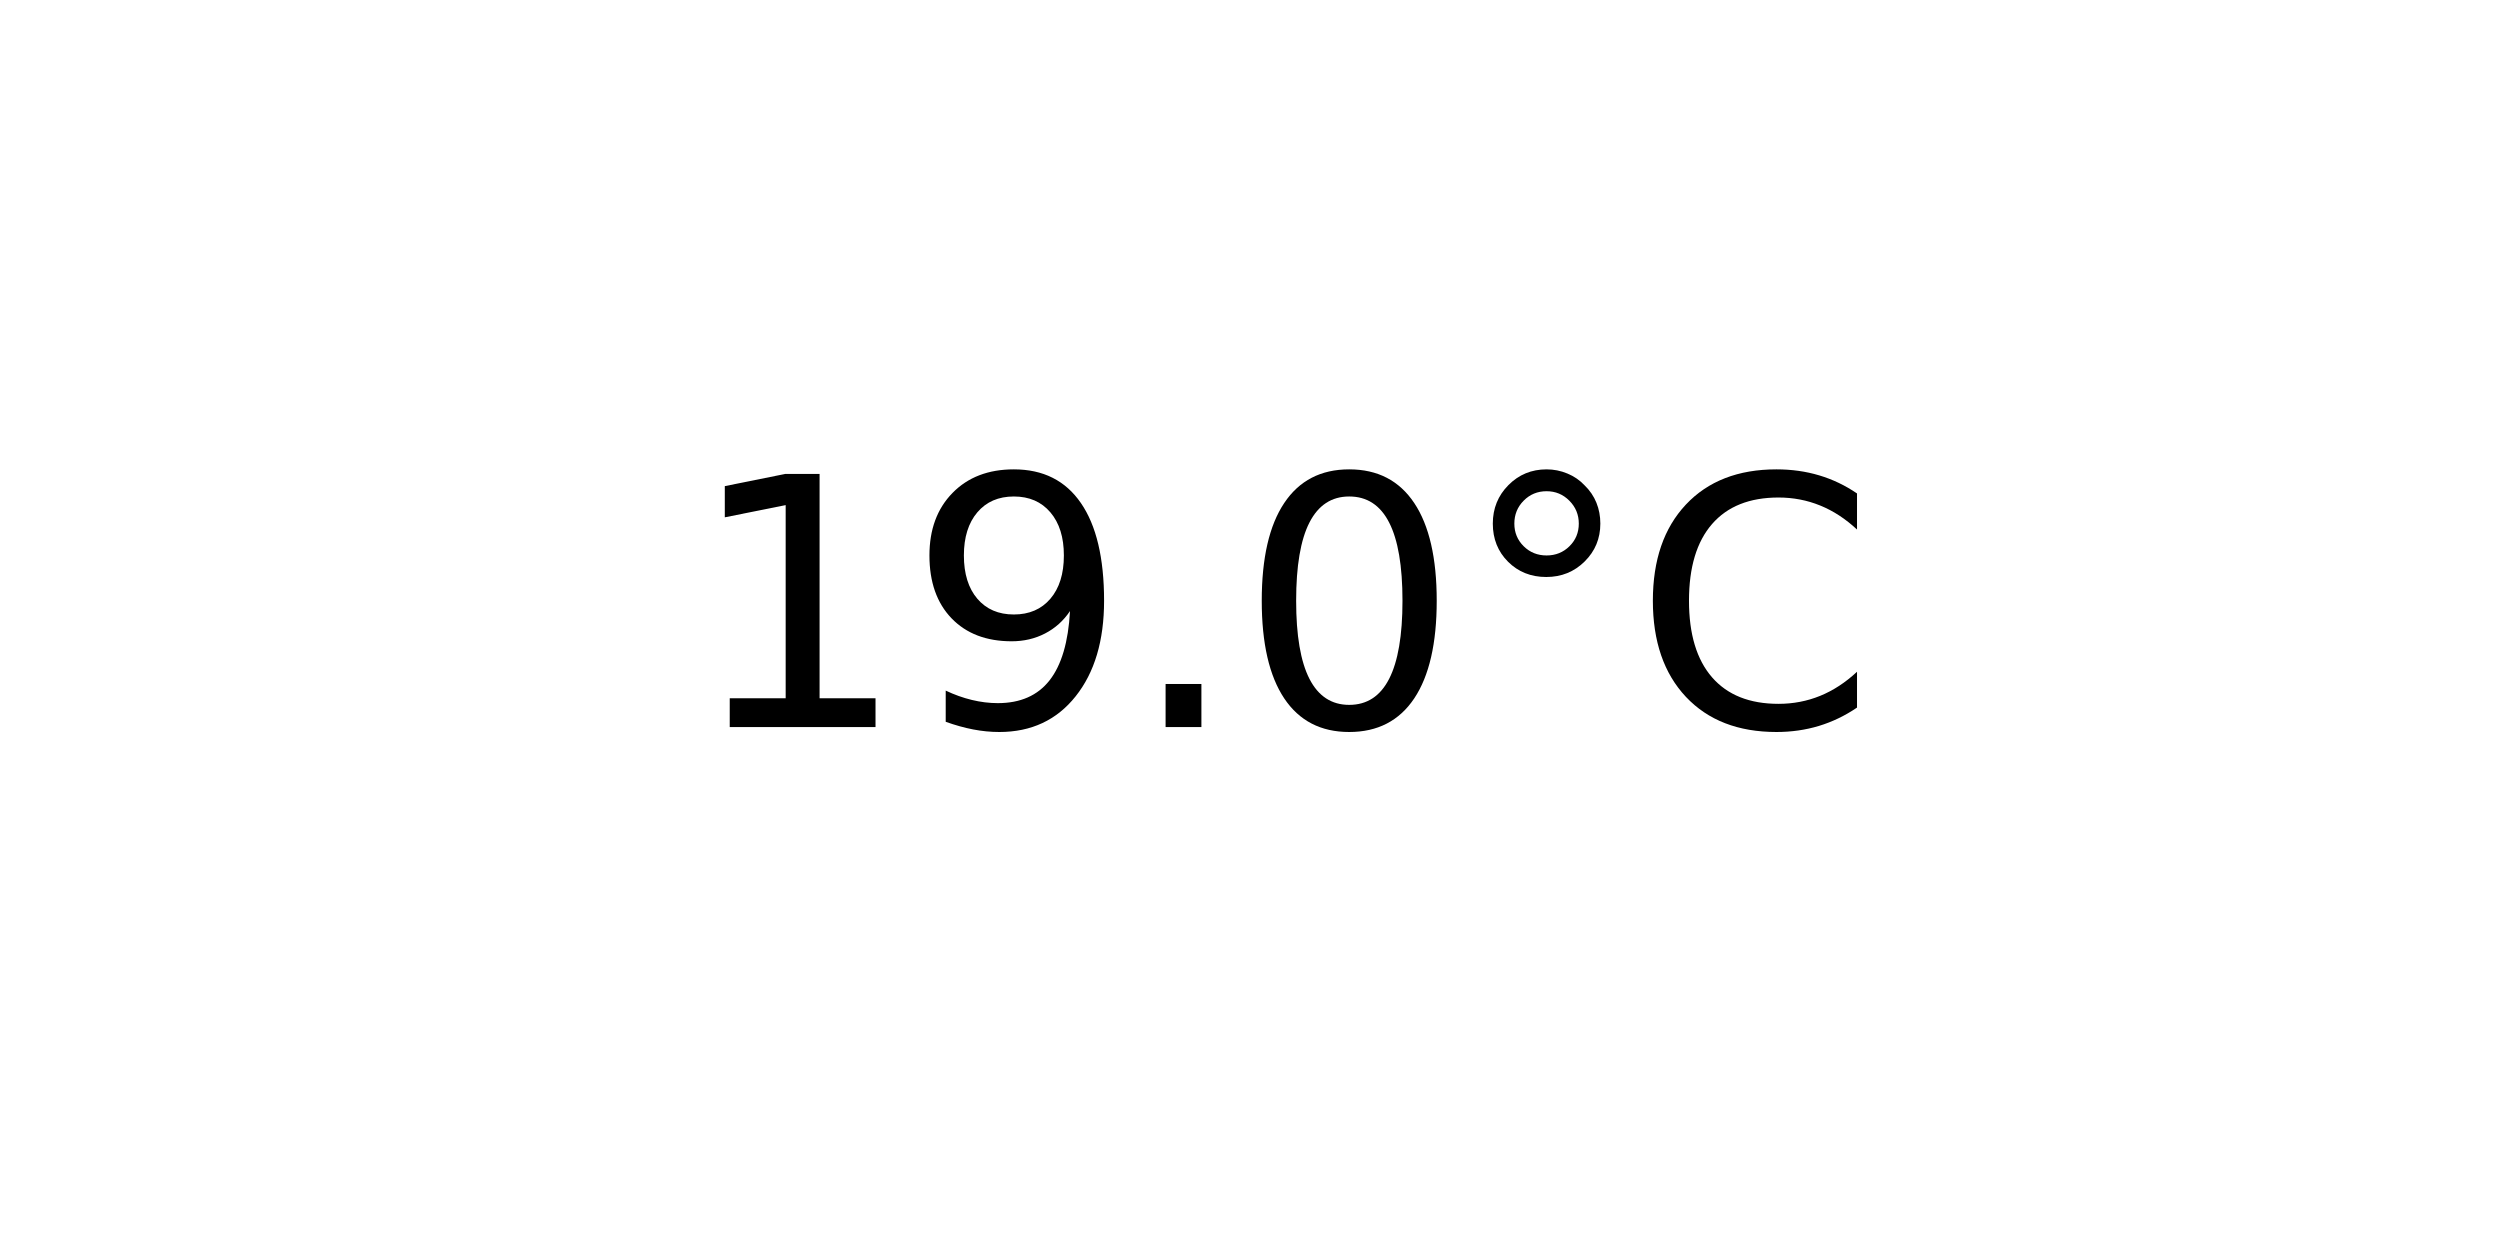
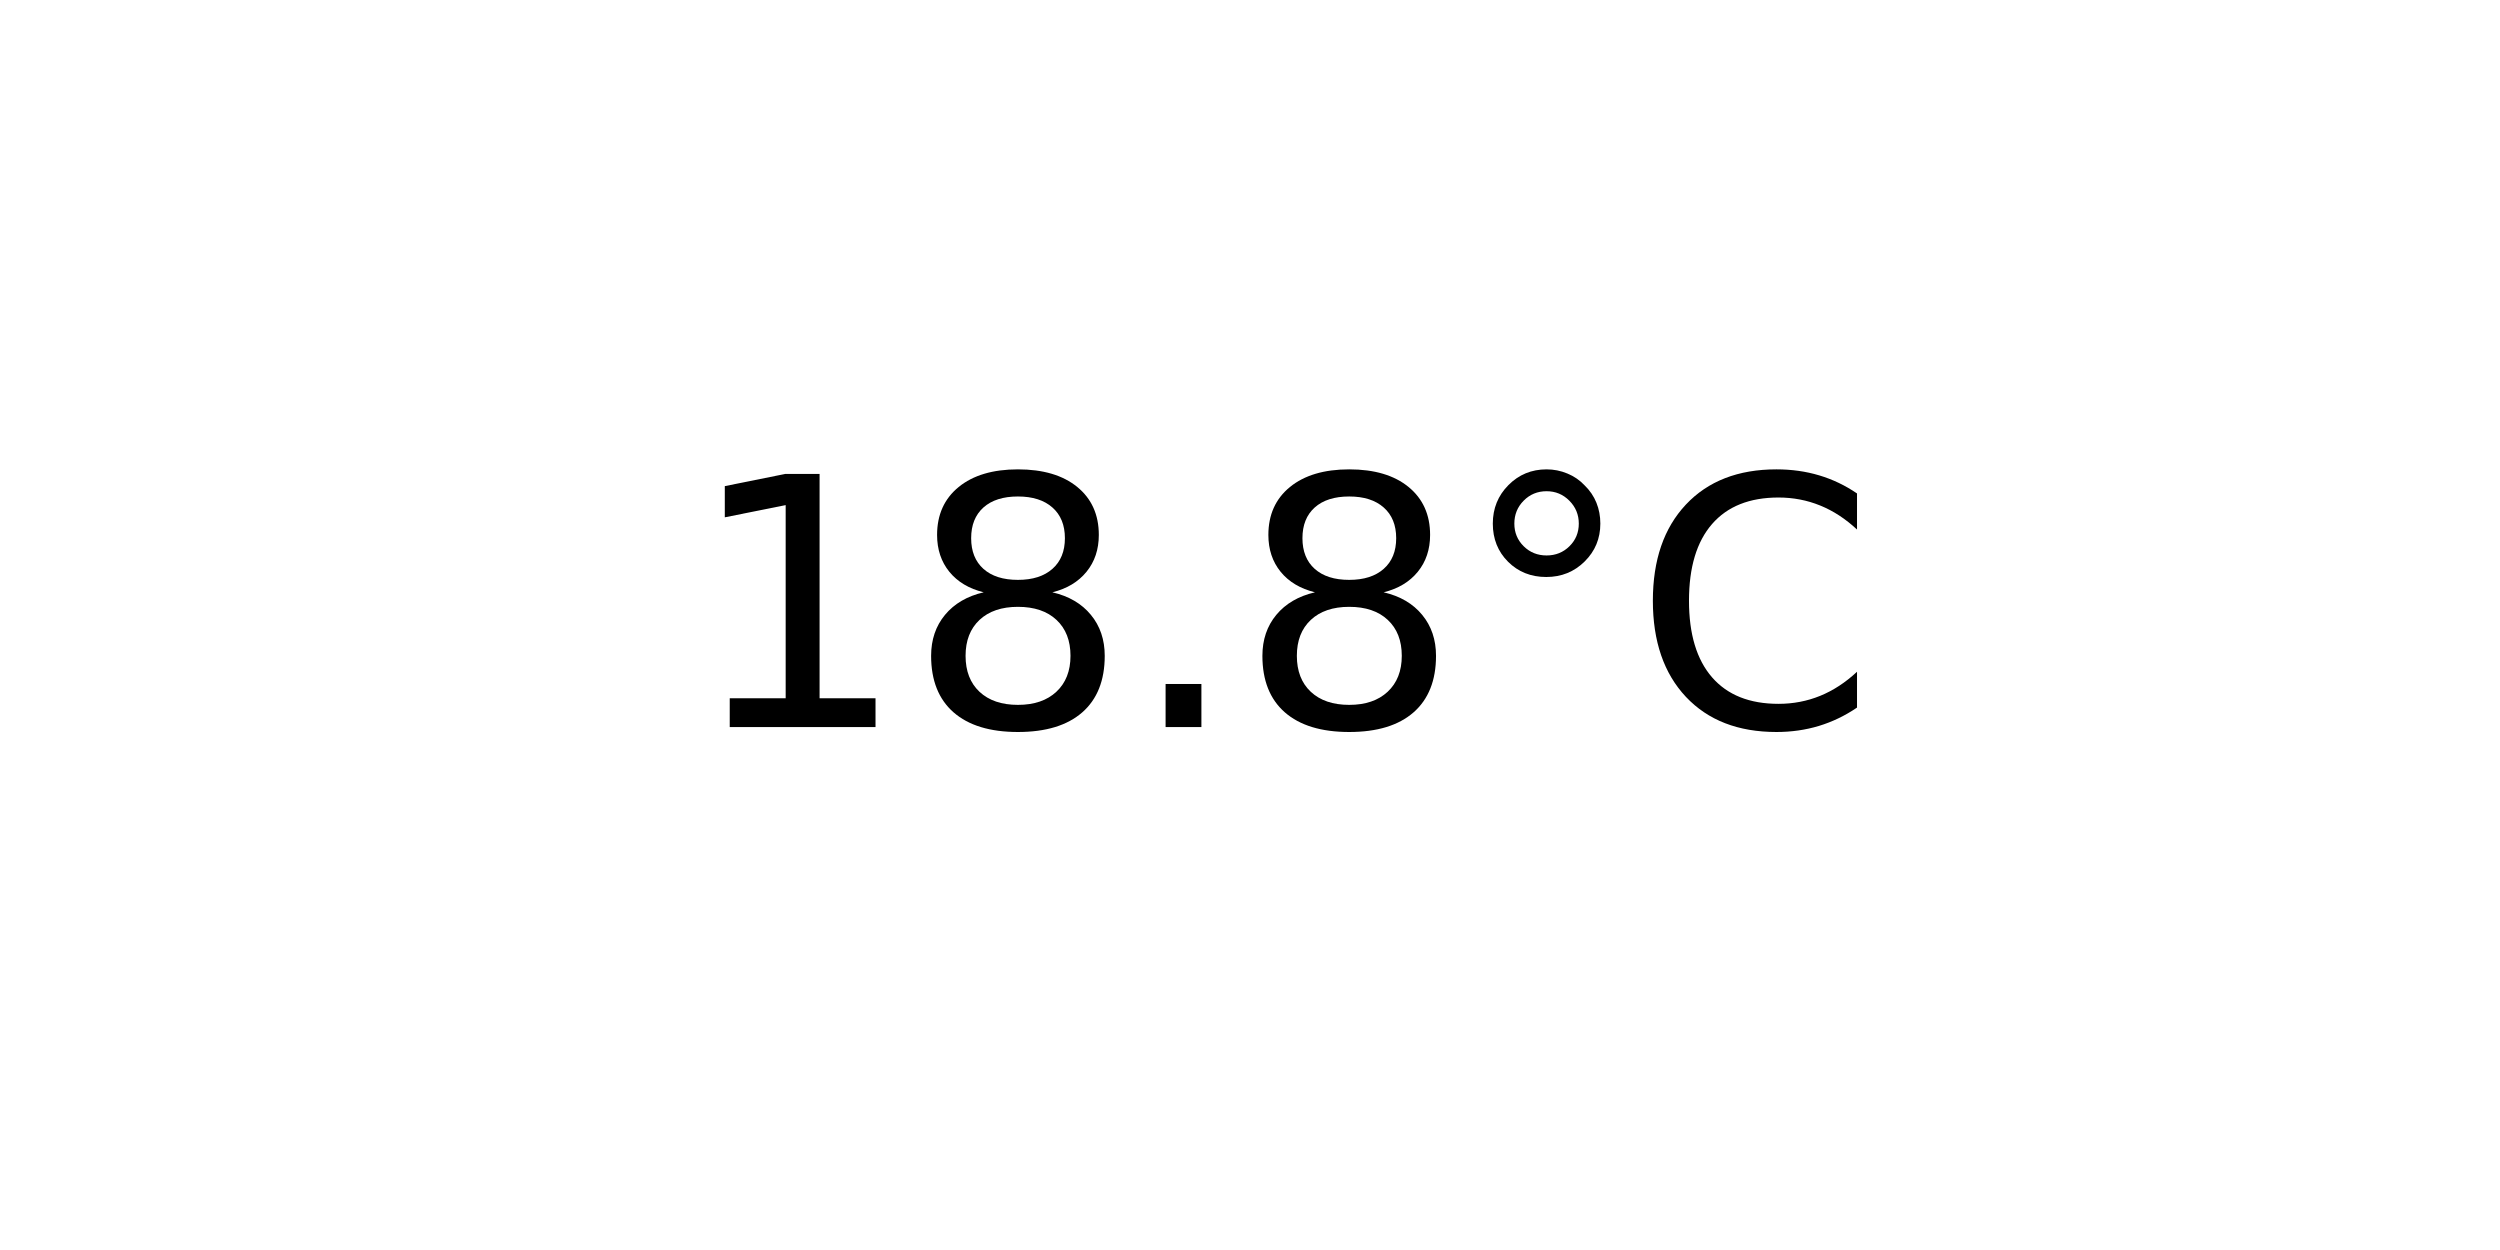
<svg xmlns="http://www.w3.org/2000/svg" xmlns:xlink="http://www.w3.org/1999/xlink" width="72pt" height="36pt" viewBox="0 0 72 36" version="1.1">
  <defs>
    <style type="text/css">*{stroke-linejoin: round; stroke-linecap: butt}</style>
  </defs>
  <g id="figure_1">
    <g id="axes_1">
      <g id="text_1">
        <g transform="translate(19.77578 20.93937) scale(0.1 -0.1)">
          <defs>
            <path id="DejaVuSans-31" d="M 794 531  L 1825 531  L 1825 4091  L 703 3866  L 703 4441  L 1819 4666  L 2450 4666  L 2450 531  L 3481 531  L 3481 0  L 794 0  L 794 531  z " transform="scale(0.015625)" />
-             <path id="DejaVuSans-39" d="M 703 97  L 703 672  Q 941 559 1184 500  Q 1428 441 1663 441  Q 2288 441 2617 861  Q 2947 1281 2994 2138  Q 2813 1869 2534 1725  Q 2256 1581 1919 1581  Q 1219 1581 811 2004  Q 403 2428 403 3163  Q 403 3881 828 4315  Q 1253 4750 1959 4750  Q 2769 4750 3195 4129  Q 3622 3509 3622 2328  Q 3622 1225 3098 567  Q 2575 -91 1691 -91  Q 1453 -91 1209 -44  Q 966 3 703 97  z M 1959 2075  Q 2384 2075 2632 2365  Q 2881 2656 2881 3163  Q 2881 3666 2632 3958  Q 2384 4250 1959 4250  Q 1534 4250 1286 3958  Q 1038 3666 1038 3163  Q 1038 2656 1286 2365  Q 1534 2075 1959 2075  z " transform="scale(0.015625)" />
+             <path id="DejaVuSans-38" d="M 2034 2216  Q 1584 2216 1326 1975  Q 1069 1734 1069 1313  Q 1069 891 1326 650  Q 1584 409 2034 409  Q 2484 409 2743 651  Q 3003 894 3003 1313  Q 3003 1734 2745 1975  Q 2488 2216 2034 2216  z M 1403 2484  Q 997 2584 770 2862  Q 544 3141 544 3541  Q 544 4100 942 4425  Q 1341 4750 2034 4750  Q 2731 4750 3128 4425  Q 3525 4100 3525 3541  Q 3525 3141 3298 2862  Q 3072 2584 2669 2484  Q 3125 2378 3379 2068  Q 3634 1759 3634 1313  Q 3634 634 3220 271  Q 2806 -91 2034 -91  Q 1263 -91 848 271  Q 434 634 434 1313  Q 434 1759 690 2068  Q 947 2378 1403 2484  z M 1172 3481  Q 1172 3119 1398 2916  Q 1625 2713 2034 2713  Q 2441 2713 2670 2916  Q 2900 3119 2900 3481  Q 2900 3844 2670 4047  Q 2441 4250 2034 4250  Q 1625 4250 1398 4047  Q 1172 3844 1172 3481  z " transform="scale(0.015625)" />
            <path id="DejaVuSans-2e" d="M 684 794  L 1344 794  L 1344 0  L 684 0  L 684 794  z " transform="scale(0.015625)" />
-             <path id="DejaVuSans-30" d="M 2034 4250  Q 1547 4250 1301 3770  Q 1056 3291 1056 2328  Q 1056 1369 1301 889  Q 1547 409 2034 409  Q 2525 409 2770 889  Q 3016 1369 3016 2328  Q 3016 3291 2770 3770  Q 2525 4250 2034 4250  z M 2034 4750  Q 2819 4750 3233 4129  Q 3647 3509 3647 2328  Q 3647 1150 3233 529  Q 2819 -91 2034 -91  Q 1250 -91 836 529  Q 422 1150 422 2328  Q 422 3509 836 4129  Q 1250 4750 2034 4750  z " transform="scale(0.015625)" />
            <path id="DejaVuSans-b0" d="M 1600 4347  Q 1350 4347 1178 4173  Q 1006 4000 1006 3750  Q 1006 3503 1178 3333  Q 1350 3163 1600 3163  Q 1850 3163 2022 3333  Q 2194 3503 2194 3750  Q 2194 3997 2020 4172  Q 1847 4347 1600 4347  z M 1600 4750  Q 1800 4750 1984 4673  Q 2169 4597 2303 4453  Q 2447 4313 2519 4134  Q 2591 3956 2591 3750  Q 2591 3338 2302 3052  Q 2013 2766 1594 2766  Q 1172 2766 890 3047  Q 609 3328 609 3750  Q 609 4169 896 4459  Q 1184 4750 1600 4750  z " transform="scale(0.015625)" />
            <path id="DejaVuSans-43" d="M 4122 4306  L 4122 3641  Q 3803 3938 3442 4084  Q 3081 4231 2675 4231  Q 1875 4231 1450 3742  Q 1025 3253 1025 2328  Q 1025 1406 1450 917  Q 1875 428 2675 428  Q 3081 428 3442 575  Q 3803 722 4122 1019  L 4122 359  Q 3791 134 3420 21  Q 3050 -91 2638 -91  Q 1578 -91 968 557  Q 359 1206 359 2328  Q 359 3453 968 4101  Q 1578 4750 2638 4750  Q 3056 4750 3426 4639  Q 3797 4528 4122 4306  z " transform="scale(0.015625)" />
          </defs>
          <use xlink:href="#DejaVuSans-31" />
-           <use xlink:href="#DejaVuSans-39" x="63.623" />
+           <use xlink:href="#DejaVuSans-38" x="63.623" />
          <use xlink:href="#DejaVuSans-2e" x="127.246" />
-           <use xlink:href="#DejaVuSans-30" x="159.033" />
+           <use xlink:href="#DejaVuSans-38" x="159.033" />
          <use xlink:href="#DejaVuSans-b0" x="222.656" />
          <use xlink:href="#DejaVuSans-43" x="272.656" />
        </g>
      </g>
    </g>
  </g>
</svg>
